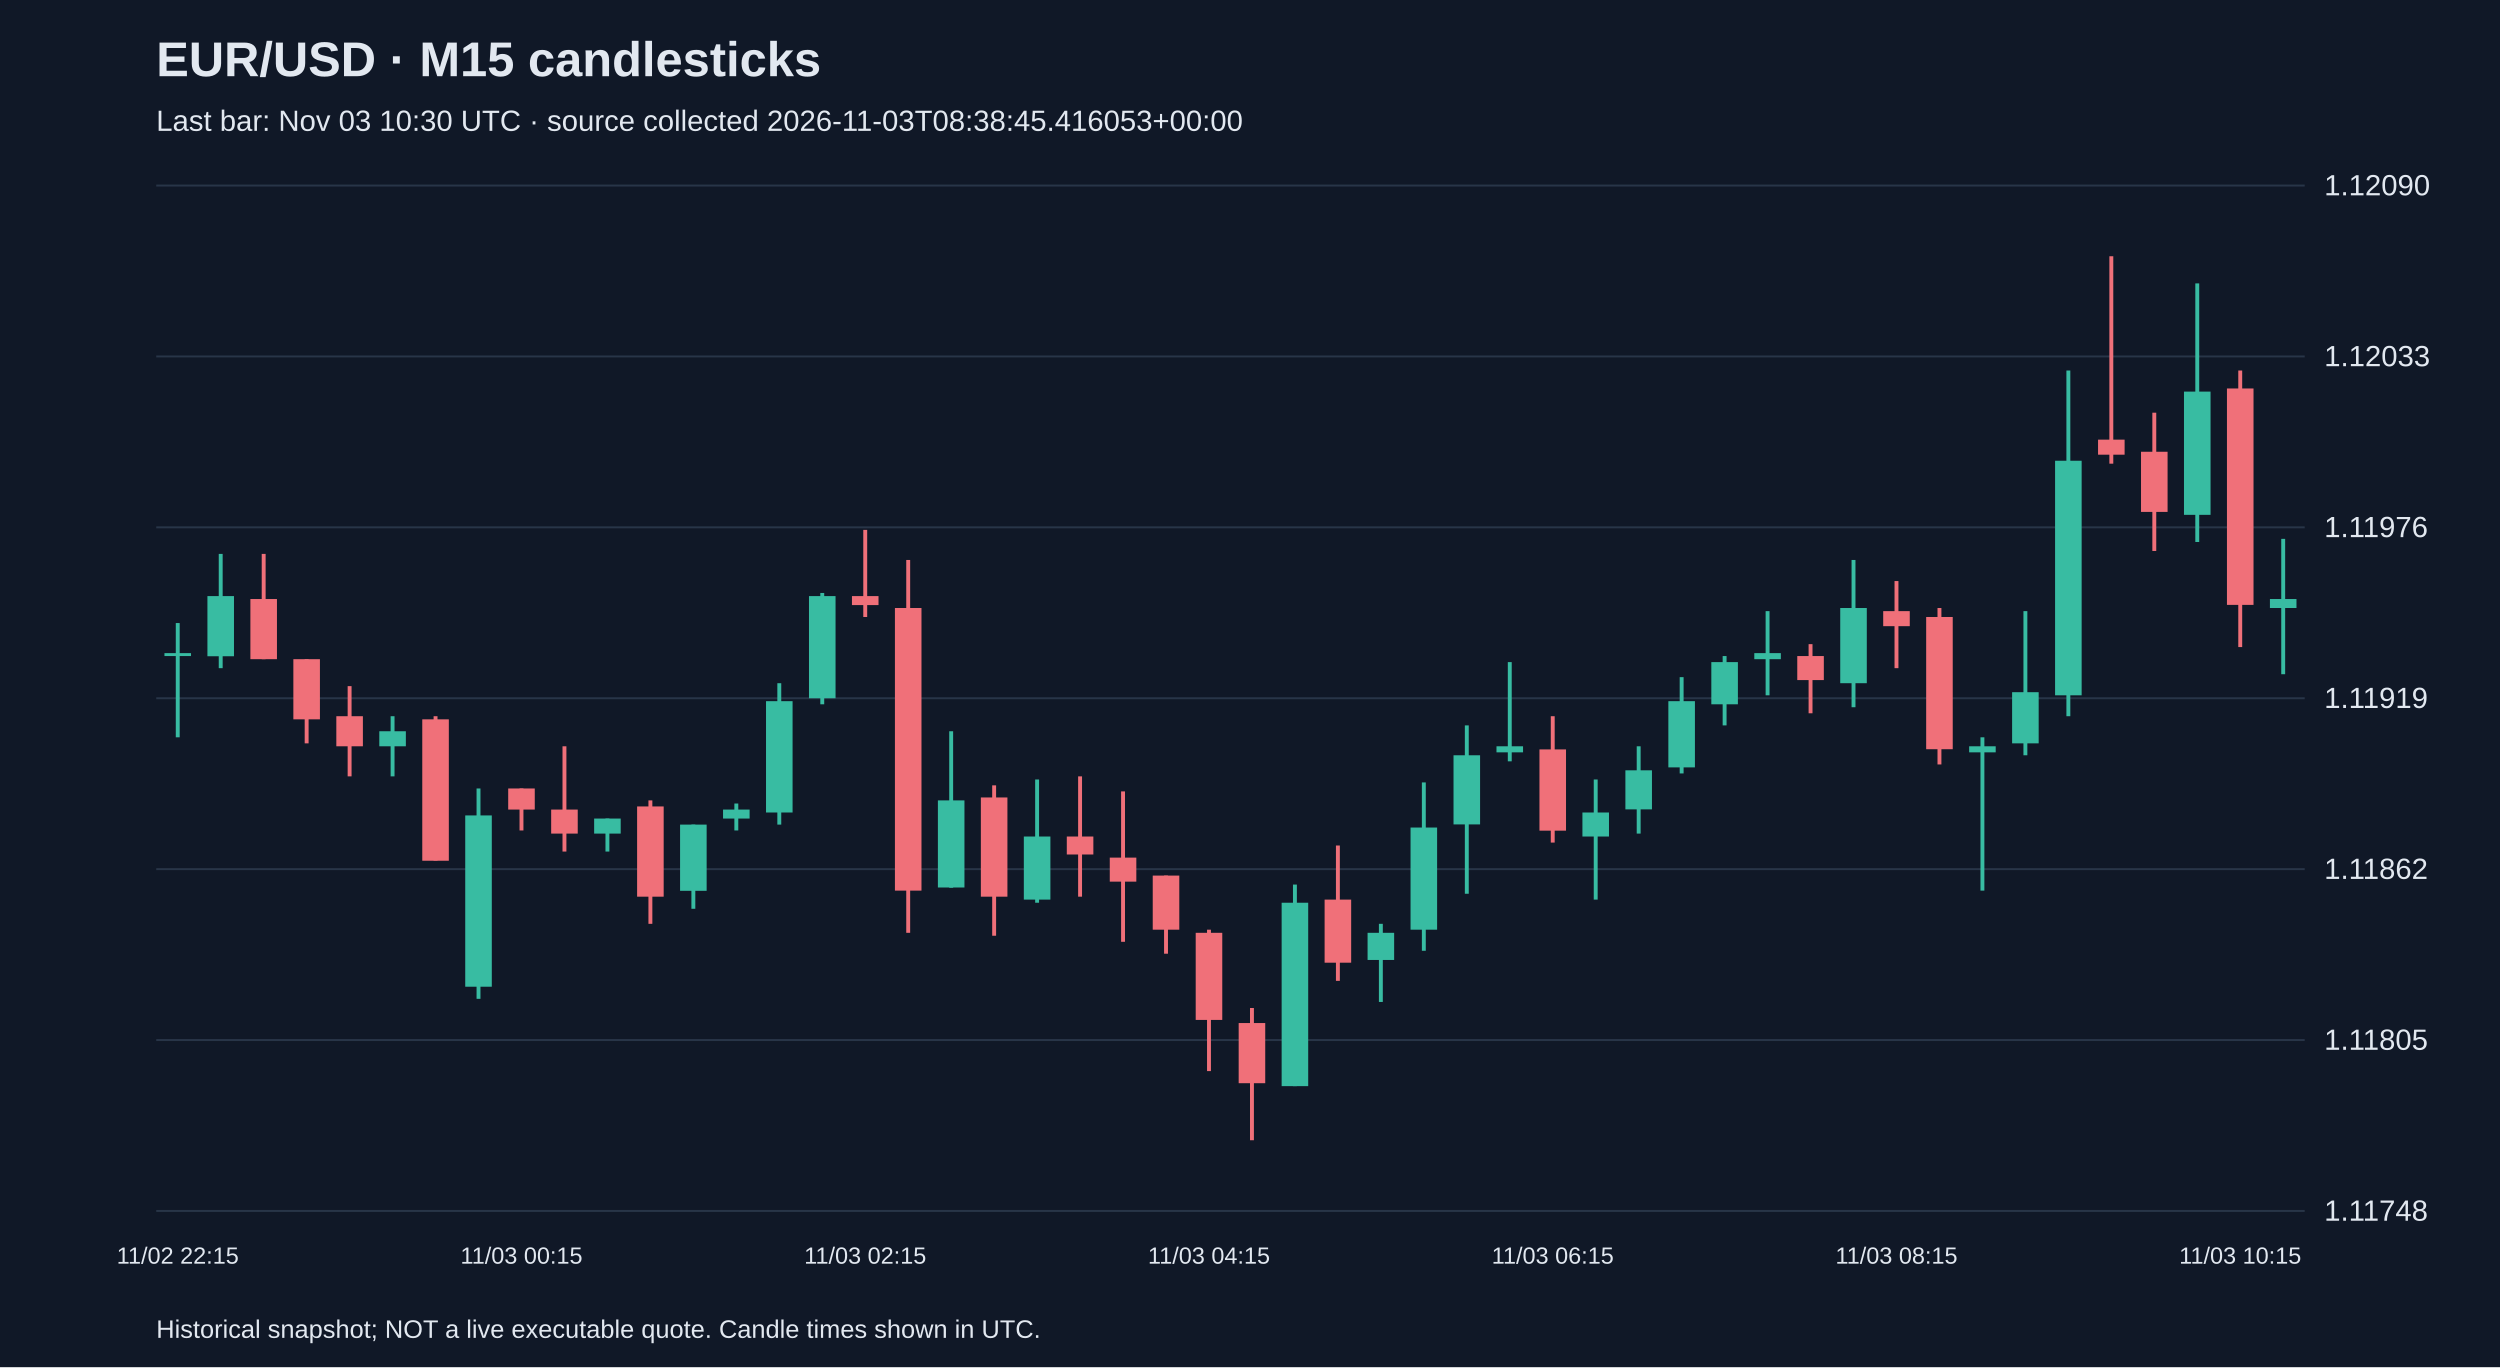
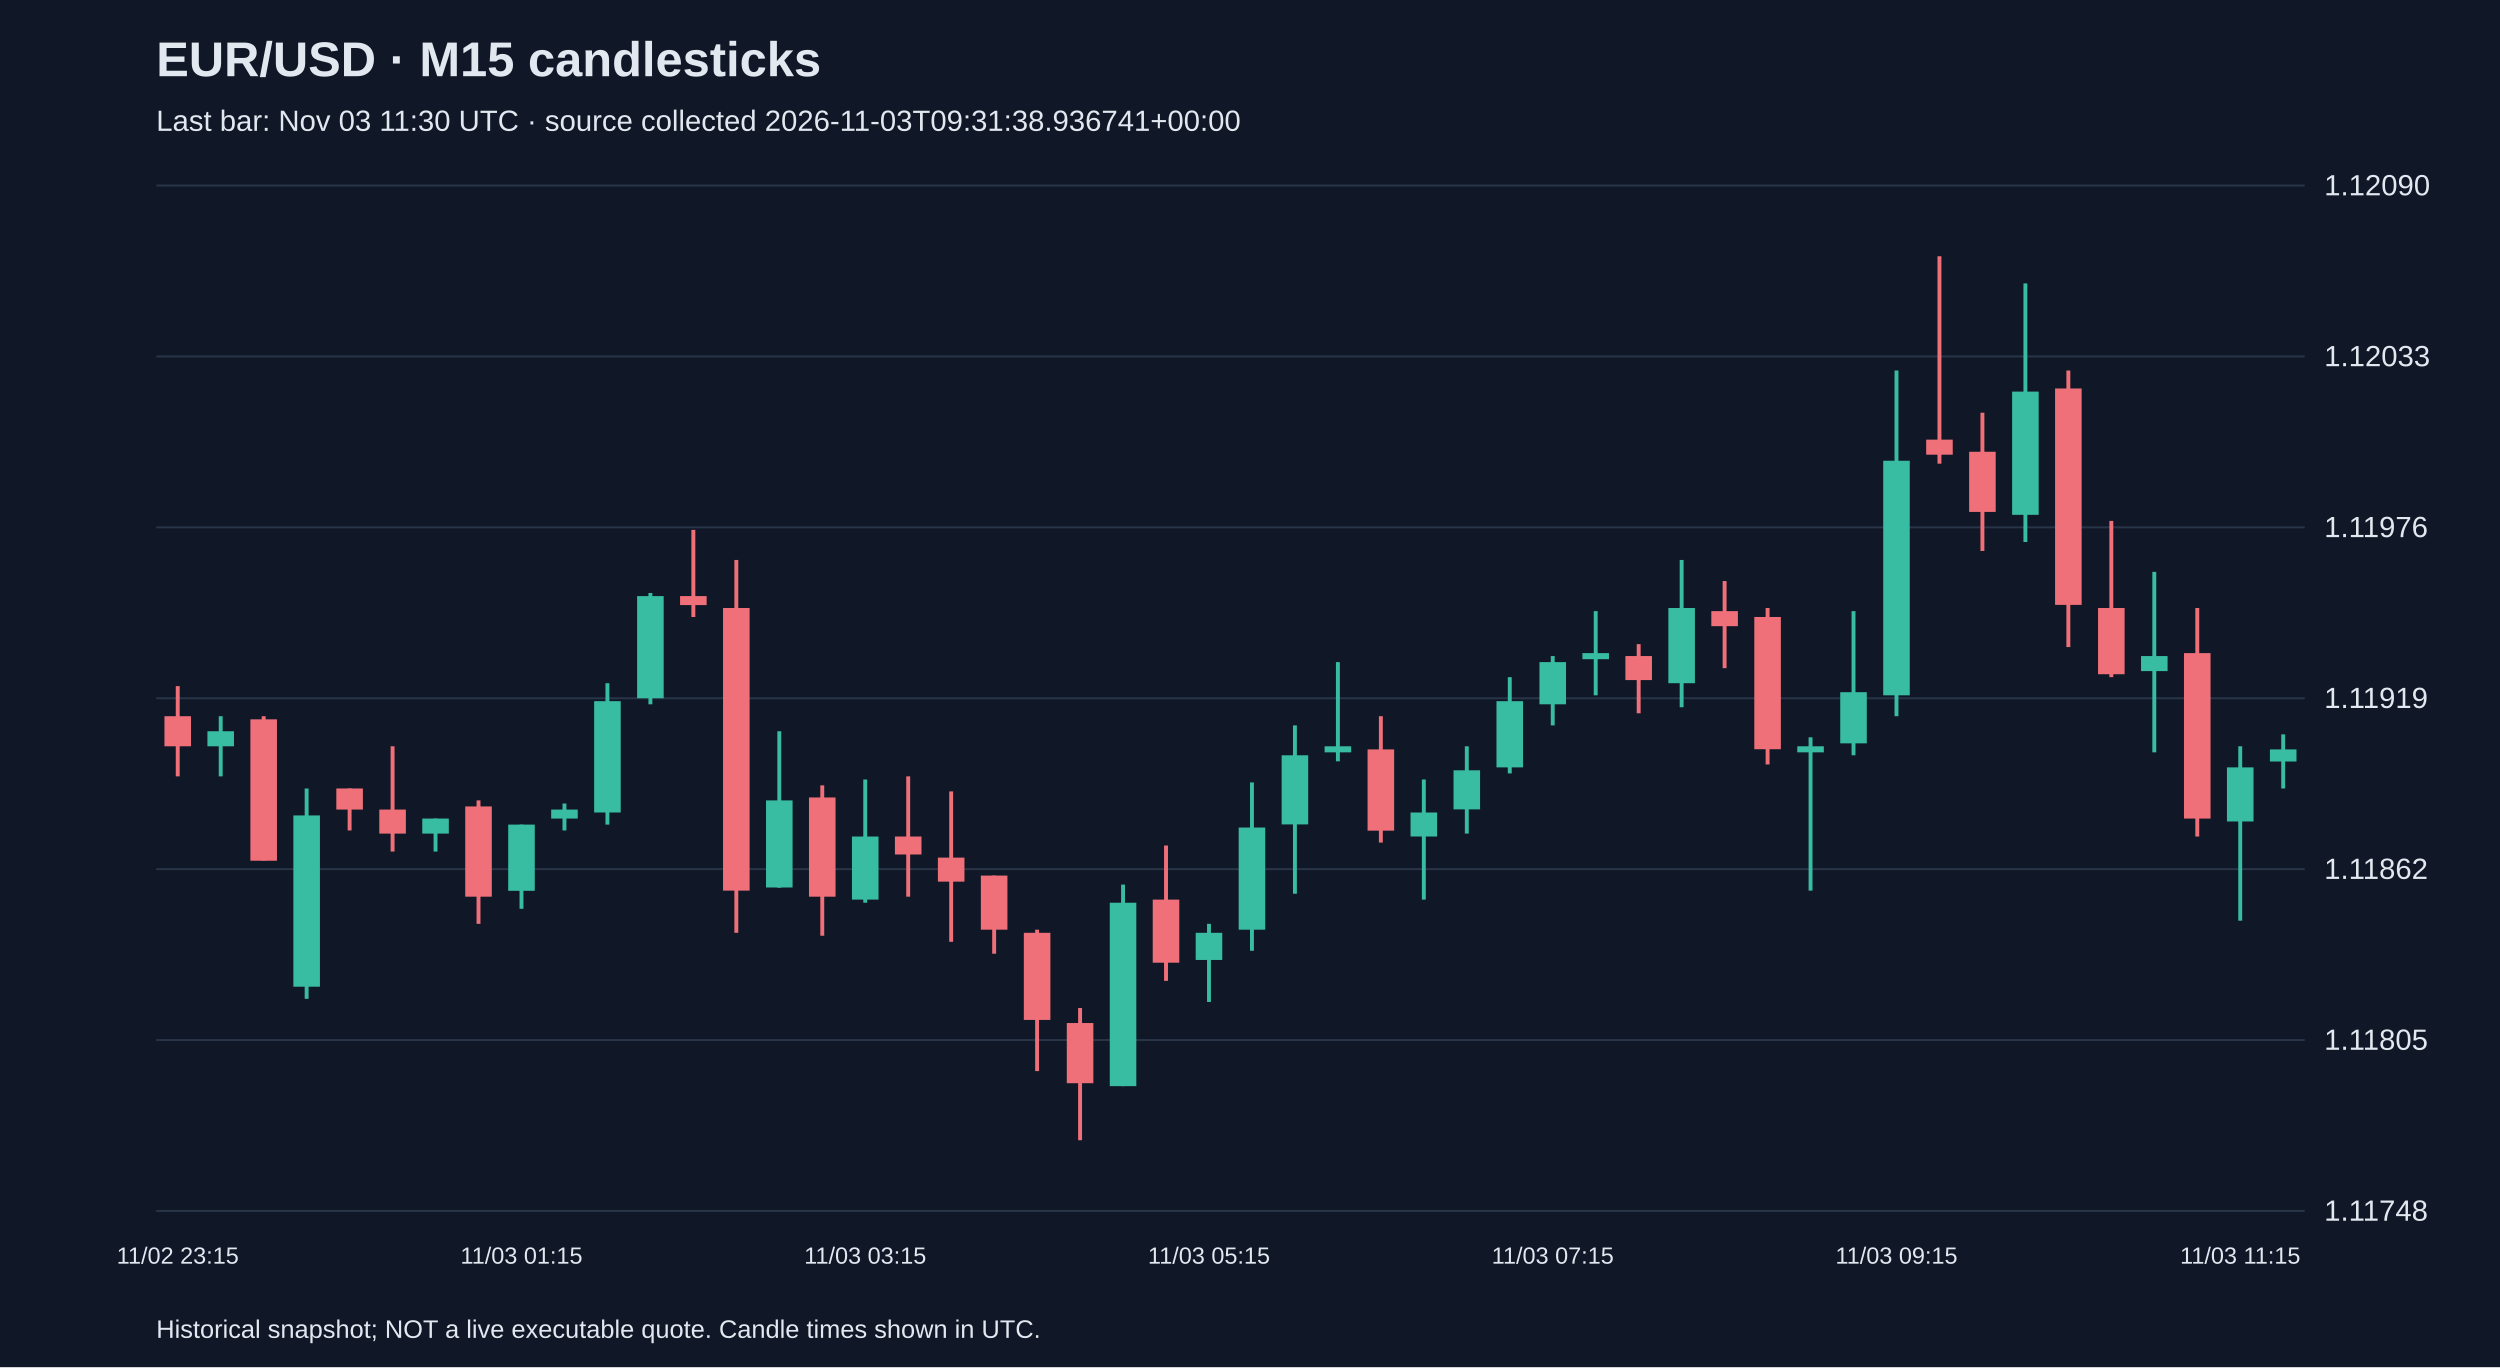
<svg xmlns="http://www.w3.org/2000/svg" viewBox="0 0 1280 700">
  <rect width="100%" height="100%" fill="#101827" />
  <style>text{font-family:Arial,sans-serif;fill:#e2e8f0}</style>
  <text x="80" y="39" font-size="25" font-weight="bold">EUR/USD · M15 candlesticks</text>
-   <text x="80" y="67" font-size="15" fill="#a6b1c5">Last bar: Nov 03 10:30 UTC · source collected 2026-11-03T08:38:45.416053+00:00</text>
+   <text x="80" y="67" font-size="15" fill="#a6b1c5">Last bar: Nov 03 11:30 UTC · source collected 2026-11-03T09:31:38.936741+00:00</text>
  <line x1="80" y1="620.0" x2="1180" y2="620.0" stroke="#283548" />
  <text x="1190" y="625.0" font-size="15">1.11748</text>
  <line x1="80" y1="532.5" x2="1180" y2="532.5" stroke="#283548" />
  <text x="1190" y="537.5" font-size="15">1.11805</text>
  <line x1="80" y1="445.0" x2="1180" y2="445.0" stroke="#283548" />
  <text x="1190" y="450.0" font-size="15">1.11862</text>
  <line x1="80" y1="357.5" x2="1180" y2="357.5" stroke="#283548" />
  <text x="1190" y="362.5" font-size="15">1.11919</text>
  <line x1="80" y1="270.0" x2="1180" y2="270.0" stroke="#283548" />
  <text x="1190" y="275.0" font-size="15">1.11976</text>
  <line x1="80" y1="182.5" x2="1180" y2="182.5" stroke="#283548" />
  <text x="1190" y="187.5" font-size="15">1.12033</text>
  <line x1="80" y1="95.0" x2="1180" y2="95.0" stroke="#283548" />
  <text x="1190" y="100.0" font-size="15">1.12090</text>
-   <line x1="91.0" y1="319.0" x2="91.0" y2="377.5" stroke="#38bca2" stroke-width="2" />
-   <rect x="84.2" y="334.4" width="13.6" height="1.5" fill="#38bca2" />
-   <text x="91.0" y="647" text-anchor="middle" font-size="12">11/02 22:15</text>
-   <line x1="113.0" y1="283.6" x2="113.0" y2="342.1" stroke="#38bca2" stroke-width="2" />
-   <rect x="106.2" y="305.2" width="13.6" height="30.8" fill="#38bca2" />
-   <line x1="135.0" y1="283.6" x2="135.0" y2="337.5" stroke="#f07079" stroke-width="2" />
-   <rect x="128.2" y="306.7" width="13.6" height="30.8" fill="#f07079" />
-   <line x1="157.0" y1="337.5" x2="157.0" y2="380.6" stroke="#f07079" stroke-width="2" />
-   <rect x="150.2" y="337.5" width="13.6" height="30.8" fill="#f07079" />
-   <line x1="179.0" y1="351.3" x2="179.0" y2="397.5" stroke="#f07079" stroke-width="2" />
-   <rect x="172.2" y="366.7" width="13.6" height="15.4" fill="#f07079" />
-   <line x1="201.0" y1="366.7" x2="201.0" y2="397.5" stroke="#38bca2" stroke-width="2" />
-   <rect x="194.2" y="374.4" width="13.6" height="7.7" fill="#38bca2" />
-   <line x1="223.0" y1="366.7" x2="223.0" y2="440.6" stroke="#f07079" stroke-width="2" />
-   <rect x="216.2" y="368.3" width="13.6" height="72.4" fill="#f07079" />
-   <line x1="245.0" y1="403.7" x2="245.0" y2="511.4" stroke="#38bca2" stroke-width="2" />
-   <rect x="238.2" y="417.5" width="13.6" height="87.7" fill="#38bca2" />
-   <line x1="267.0" y1="403.7" x2="267.0" y2="425.2" stroke="#f07079" stroke-width="2" />
-   <rect x="260.2" y="403.7" width="13.6" height="10.8" fill="#f07079" />
-   <text x="267.0" y="647" text-anchor="middle" font-size="12">11/03 00:15</text>
-   <line x1="289.0" y1="382.1" x2="289.0" y2="436.0" stroke="#f07079" stroke-width="2" />
-   <rect x="282.2" y="414.5" width="13.6" height="12.3" fill="#f07079" />
-   <line x1="311.0" y1="419.1" x2="311.0" y2="436.0" stroke="#38bca2" stroke-width="2" />
-   <rect x="304.2" y="419.1" width="13.6" height="7.7" fill="#38bca2" />
-   <line x1="333.0" y1="409.8" x2="333.0" y2="473.0" stroke="#f07079" stroke-width="2" />
-   <rect x="326.2" y="412.9" width="13.6" height="46.2" fill="#f07079" />
-   <line x1="355.0" y1="422.2" x2="355.0" y2="465.3" stroke="#38bca2" stroke-width="2" />
-   <rect x="348.2" y="422.2" width="13.6" height="33.9" fill="#38bca2" />
-   <line x1="377.0" y1="411.4" x2="377.0" y2="425.2" stroke="#38bca2" stroke-width="2" />
-   <rect x="370.2" y="414.5" width="13.6" height="4.6" fill="#38bca2" />
-   <line x1="399.0" y1="349.8" x2="399.0" y2="422.2" stroke="#38bca2" stroke-width="2" />
-   <rect x="392.2" y="359.0" width="13.6" height="57.0" fill="#38bca2" />
-   <line x1="421.0" y1="303.6" x2="421.0" y2="360.6" stroke="#38bca2" stroke-width="2" />
-   <rect x="414.2" y="305.2" width="13.6" height="52.3" fill="#38bca2" />
-   <line x1="443.0" y1="271.3" x2="443.0" y2="315.9" stroke="#f07079" stroke-width="2" />
-   <rect x="436.2" y="305.2" width="13.6" height="4.6" fill="#f07079" />
-   <text x="443.0" y="647" text-anchor="middle" font-size="12">11/03 02:15</text>
-   <line x1="465.0" y1="286.7" x2="465.0" y2="477.6" stroke="#f07079" stroke-width="2" />
-   <rect x="458.2" y="311.3" width="13.6" height="144.7" fill="#f07079" />
-   <line x1="487.0" y1="374.4" x2="487.0" y2="454.5" stroke="#38bca2" stroke-width="2" />
-   <rect x="480.2" y="409.8" width="13.6" height="44.6" fill="#38bca2" />
-   <line x1="509.0" y1="402.1" x2="509.0" y2="479.1" stroke="#f07079" stroke-width="2" />
-   <rect x="502.2" y="408.3" width="13.6" height="50.8" fill="#f07079" />
-   <line x1="531.0" y1="399.1" x2="531.0" y2="462.2" stroke="#38bca2" stroke-width="2" />
-   <rect x="524.2" y="428.3" width="13.6" height="32.3" fill="#38bca2" />
-   <line x1="553.0" y1="397.5" x2="553.0" y2="459.1" stroke="#f07079" stroke-width="2" />
-   <rect x="546.2" y="428.3" width="13.6" height="9.2" fill="#f07079" />
-   <line x1="575.0" y1="405.2" x2="575.0" y2="482.2" stroke="#f07079" stroke-width="2" />
-   <rect x="568.2" y="439.1" width="13.6" height="12.3" fill="#f07079" />
-   <line x1="597.0" y1="448.3" x2="597.0" y2="488.3" stroke="#f07079" stroke-width="2" />
-   <rect x="590.2" y="448.3" width="13.6" height="27.7" fill="#f07079" />
-   <line x1="619.0" y1="476.0" x2="619.0" y2="548.4" stroke="#f07079" stroke-width="2" />
-   <rect x="612.2" y="477.6" width="13.6" height="44.6" fill="#f07079" />
-   <text x="619.0" y="647" text-anchor="middle" font-size="12">11/03 04:15</text>
-   <line x1="641.0" y1="516.1" x2="641.0" y2="583.8" stroke="#f07079" stroke-width="2" />
-   <rect x="634.2" y="523.8" width="13.6" height="30.8" fill="#f07079" />
-   <line x1="663.0" y1="452.9" x2="663.0" y2="556.1" stroke="#38bca2" stroke-width="2" />
-   <rect x="656.2" y="462.2" width="13.6" height="93.9" fill="#38bca2" />
-   <line x1="685.0" y1="432.9" x2="685.0" y2="502.2" stroke="#f07079" stroke-width="2" />
-   <rect x="678.2" y="460.6" width="13.6" height="32.3" fill="#f07079" />
-   <line x1="707.0" y1="473.0" x2="707.0" y2="513.0" stroke="#38bca2" stroke-width="2" />
-   <rect x="700.2" y="477.6" width="13.6" height="13.9" fill="#38bca2" />
-   <line x1="729.0" y1="400.6" x2="729.0" y2="486.8" stroke="#38bca2" stroke-width="2" />
-   <rect x="722.2" y="423.7" width="13.6" height="52.3" fill="#38bca2" />
-   <line x1="751.0" y1="371.4" x2="751.0" y2="457.6" stroke="#38bca2" stroke-width="2" />
-   <rect x="744.2" y="386.7" width="13.6" height="35.4" fill="#38bca2" />
-   <line x1="773.0" y1="339.0" x2="773.0" y2="389.8" stroke="#38bca2" stroke-width="2" />
-   <rect x="766.2" y="382.1" width="13.6" height="3.1" fill="#38bca2" />
-   <line x1="795.0" y1="366.7" x2="795.0" y2="431.4" stroke="#f07079" stroke-width="2" />
-   <rect x="788.2" y="383.7" width="13.6" height="41.6" fill="#f07079" />
-   <text x="795.0" y="647" text-anchor="middle" font-size="12">11/03 06:15</text>
-   <line x1="817.0" y1="399.1" x2="817.0" y2="460.6" stroke="#38bca2" stroke-width="2" />
-   <rect x="810.2" y="416.0" width="13.6" height="12.3" fill="#38bca2" />
-   <line x1="839.0" y1="382.1" x2="839.0" y2="426.8" stroke="#38bca2" stroke-width="2" />
-   <rect x="832.2" y="394.4" width="13.6" height="20.0" fill="#38bca2" />
-   <line x1="861.0" y1="346.7" x2="861.0" y2="396.0" stroke="#38bca2" stroke-width="2" />
-   <rect x="854.2" y="359.0" width="13.6" height="33.9" fill="#38bca2" />
-   <line x1="883.0" y1="335.9" x2="883.0" y2="371.4" stroke="#38bca2" stroke-width="2" />
-   <rect x="876.2" y="339.0" width="13.6" height="21.6" fill="#38bca2" />
-   <line x1="905.0" y1="312.9" x2="905.0" y2="356.0" stroke="#38bca2" stroke-width="2" />
-   <rect x="898.2" y="334.4" width="13.6" height="3.1" fill="#38bca2" />
-   <line x1="927.0" y1="329.8" x2="927.0" y2="365.2" stroke="#f07079" stroke-width="2" />
-   <rect x="920.2" y="335.9" width="13.6" height="12.3" fill="#f07079" />
-   <line x1="949.0" y1="286.7" x2="949.0" y2="362.1" stroke="#38bca2" stroke-width="2" />
-   <rect x="942.2" y="311.3" width="13.6" height="38.5" fill="#38bca2" />
-   <line x1="971.0" y1="297.5" x2="971.0" y2="342.1" stroke="#f07079" stroke-width="2" />
-   <rect x="964.2" y="312.9" width="13.6" height="7.7" fill="#f07079" />
-   <text x="971.0" y="647" text-anchor="middle" font-size="12">11/03 08:15</text>
-   <line x1="993.0" y1="311.3" x2="993.0" y2="391.4" stroke="#f07079" stroke-width="2" />
-   <rect x="986.2" y="315.9" width="13.6" height="67.7" fill="#f07079" />
-   <line x1="1015.0" y1="377.5" x2="1015.0" y2="456.0" stroke="#38bca2" stroke-width="2" />
-   <rect x="1008.2" y="382.1" width="13.6" height="3.1" fill="#38bca2" />
-   <line x1="1037.0" y1="312.9" x2="1037.0" y2="386.7" stroke="#38bca2" stroke-width="2" />
-   <rect x="1030.2" y="354.4" width="13.6" height="26.2" fill="#38bca2" />
-   <line x1="1059.0" y1="189.7" x2="1059.0" y2="366.7" stroke="#38bca2" stroke-width="2" />
-   <rect x="1052.2" y="235.9" width="13.6" height="120.1" fill="#38bca2" />
-   <line x1="1081.0" y1="131.2" x2="1081.0" y2="237.4" stroke="#f07079" stroke-width="2" />
-   <rect x="1074.2" y="225.1" width="13.6" height="7.7" fill="#f07079" />
-   <line x1="1103.0" y1="211.3" x2="1103.0" y2="282.1" stroke="#f07079" stroke-width="2" />
-   <rect x="1096.2" y="231.3" width="13.6" height="30.8" fill="#f07079" />
-   <line x1="1125.0" y1="145.1" x2="1125.0" y2="277.5" stroke="#38bca2" stroke-width="2" />
-   <rect x="1118.2" y="200.5" width="13.6" height="63.1" fill="#38bca2" />
-   <line x1="1147.0" y1="189.7" x2="1147.0" y2="331.3" stroke="#f07079" stroke-width="2" />
-   <rect x="1140.2" y="198.9" width="13.6" height="110.8" fill="#f07079" />
-   <text x="1147.0" y="647" text-anchor="middle" font-size="12">11/03 10:15</text>
-   <line x1="1169.0" y1="275.9" x2="1169.0" y2="345.2" stroke="#38bca2" stroke-width="2" />
-   <rect x="1162.2" y="306.7" width="13.6" height="4.6" fill="#38bca2" />
+   <line x1="91.0" y1="351.3" x2="91.0" y2="397.5" stroke="#f07079" stroke-width="2" />
+   <rect x="84.2" y="366.7" width="13.6" height="15.4" fill="#f07079" />
+   <text x="91.0" y="647" text-anchor="middle" font-size="12">11/02 23:15</text>
+   <line x1="113.0" y1="366.7" x2="113.0" y2="397.5" stroke="#38bca2" stroke-width="2" />
+   <rect x="106.2" y="374.4" width="13.6" height="7.7" fill="#38bca2" />
+   <line x1="135.0" y1="366.7" x2="135.0" y2="440.6" stroke="#f07079" stroke-width="2" />
+   <rect x="128.2" y="368.3" width="13.6" height="72.4" fill="#f07079" />
+   <line x1="157.0" y1="403.7" x2="157.0" y2="511.4" stroke="#38bca2" stroke-width="2" />
+   <rect x="150.2" y="417.5" width="13.6" height="87.7" fill="#38bca2" />
+   <line x1="179.0" y1="403.7" x2="179.0" y2="425.2" stroke="#f07079" stroke-width="2" />
+   <rect x="172.2" y="403.7" width="13.6" height="10.8" fill="#f07079" />
+   <line x1="201.0" y1="382.1" x2="201.0" y2="436.0" stroke="#f07079" stroke-width="2" />
+   <rect x="194.2" y="414.5" width="13.6" height="12.3" fill="#f07079" />
+   <line x1="223.0" y1="419.1" x2="223.0" y2="436.0" stroke="#38bca2" stroke-width="2" />
+   <rect x="216.2" y="419.1" width="13.6" height="7.7" fill="#38bca2" />
+   <line x1="245.0" y1="409.8" x2="245.0" y2="473.0" stroke="#f07079" stroke-width="2" />
+   <rect x="238.2" y="412.9" width="13.6" height="46.2" fill="#f07079" />
+   <line x1="267.0" y1="422.2" x2="267.0" y2="465.3" stroke="#38bca2" stroke-width="2" />
+   <rect x="260.2" y="422.2" width="13.6" height="33.9" fill="#38bca2" />
+   <text x="267.0" y="647" text-anchor="middle" font-size="12">11/03 01:15</text>
+   <line x1="289.0" y1="411.4" x2="289.0" y2="425.2" stroke="#38bca2" stroke-width="2" />
+   <rect x="282.2" y="414.5" width="13.6" height="4.6" fill="#38bca2" />
+   <line x1="311.0" y1="349.8" x2="311.0" y2="422.2" stroke="#38bca2" stroke-width="2" />
+   <rect x="304.2" y="359.0" width="13.6" height="57.0" fill="#38bca2" />
+   <line x1="333.0" y1="303.6" x2="333.0" y2="360.6" stroke="#38bca2" stroke-width="2" />
+   <rect x="326.2" y="305.2" width="13.6" height="52.3" fill="#38bca2" />
+   <line x1="355.0" y1="271.3" x2="355.0" y2="315.9" stroke="#f07079" stroke-width="2" />
+   <rect x="348.2" y="305.2" width="13.6" height="4.6" fill="#f07079" />
+   <line x1="377.0" y1="286.7" x2="377.0" y2="477.6" stroke="#f07079" stroke-width="2" />
+   <rect x="370.2" y="311.3" width="13.6" height="144.7" fill="#f07079" />
+   <line x1="399.0" y1="374.4" x2="399.0" y2="454.5" stroke="#38bca2" stroke-width="2" />
+   <rect x="392.2" y="409.8" width="13.6" height="44.6" fill="#38bca2" />
+   <line x1="421.0" y1="402.1" x2="421.0" y2="479.1" stroke="#f07079" stroke-width="2" />
+   <rect x="414.2" y="408.3" width="13.6" height="50.8" fill="#f07079" />
+   <line x1="443.0" y1="399.1" x2="443.0" y2="462.2" stroke="#38bca2" stroke-width="2" />
+   <rect x="436.2" y="428.3" width="13.6" height="32.3" fill="#38bca2" />
+   <text x="443.0" y="647" text-anchor="middle" font-size="12">11/03 03:15</text>
+   <line x1="465.0" y1="397.5" x2="465.0" y2="459.1" stroke="#f07079" stroke-width="2" />
+   <rect x="458.2" y="428.3" width="13.6" height="9.2" fill="#f07079" />
+   <line x1="487.0" y1="405.2" x2="487.0" y2="482.2" stroke="#f07079" stroke-width="2" />
+   <rect x="480.2" y="439.1" width="13.6" height="12.3" fill="#f07079" />
+   <line x1="509.0" y1="448.3" x2="509.0" y2="488.3" stroke="#f07079" stroke-width="2" />
+   <rect x="502.2" y="448.3" width="13.6" height="27.7" fill="#f07079" />
+   <line x1="531.0" y1="476.0" x2="531.0" y2="548.4" stroke="#f07079" stroke-width="2" />
+   <rect x="524.2" y="477.6" width="13.6" height="44.6" fill="#f07079" />
+   <line x1="553.0" y1="516.1" x2="553.0" y2="583.8" stroke="#f07079" stroke-width="2" />
+   <rect x="546.2" y="523.8" width="13.6" height="30.8" fill="#f07079" />
+   <line x1="575.0" y1="452.9" x2="575.0" y2="556.1" stroke="#38bca2" stroke-width="2" />
+   <rect x="568.2" y="462.2" width="13.6" height="93.9" fill="#38bca2" />
+   <line x1="597.0" y1="432.9" x2="597.0" y2="502.2" stroke="#f07079" stroke-width="2" />
+   <rect x="590.2" y="460.6" width="13.6" height="32.3" fill="#f07079" />
+   <line x1="619.0" y1="473.0" x2="619.0" y2="513.0" stroke="#38bca2" stroke-width="2" />
+   <rect x="612.2" y="477.6" width="13.6" height="13.9" fill="#38bca2" />
+   <text x="619.0" y="647" text-anchor="middle" font-size="12">11/03 05:15</text>
+   <line x1="641.0" y1="400.6" x2="641.0" y2="486.8" stroke="#38bca2" stroke-width="2" />
+   <rect x="634.2" y="423.7" width="13.6" height="52.3" fill="#38bca2" />
+   <line x1="663.0" y1="371.4" x2="663.0" y2="457.6" stroke="#38bca2" stroke-width="2" />
+   <rect x="656.2" y="386.7" width="13.6" height="35.4" fill="#38bca2" />
+   <line x1="685.0" y1="339.0" x2="685.0" y2="389.8" stroke="#38bca2" stroke-width="2" />
+   <rect x="678.2" y="382.1" width="13.6" height="3.1" fill="#38bca2" />
+   <line x1="707.0" y1="366.7" x2="707.0" y2="431.4" stroke="#f07079" stroke-width="2" />
+   <rect x="700.2" y="383.7" width="13.6" height="41.6" fill="#f07079" />
+   <line x1="729.0" y1="399.1" x2="729.0" y2="460.6" stroke="#38bca2" stroke-width="2" />
+   <rect x="722.2" y="416.0" width="13.6" height="12.3" fill="#38bca2" />
+   <line x1="751.0" y1="382.1" x2="751.0" y2="426.8" stroke="#38bca2" stroke-width="2" />
+   <rect x="744.2" y="394.4" width="13.6" height="20.0" fill="#38bca2" />
+   <line x1="773.0" y1="346.7" x2="773.0" y2="396.0" stroke="#38bca2" stroke-width="2" />
+   <rect x="766.2" y="359.0" width="13.6" height="33.9" fill="#38bca2" />
+   <line x1="795.0" y1="335.9" x2="795.0" y2="371.4" stroke="#38bca2" stroke-width="2" />
+   <rect x="788.2" y="339.0" width="13.6" height="21.6" fill="#38bca2" />
+   <text x="795.0" y="647" text-anchor="middle" font-size="12">11/03 07:15</text>
+   <line x1="817.0" y1="312.9" x2="817.0" y2="356.0" stroke="#38bca2" stroke-width="2" />
+   <rect x="810.2" y="334.4" width="13.6" height="3.1" fill="#38bca2" />
+   <line x1="839.0" y1="329.8" x2="839.0" y2="365.2" stroke="#f07079" stroke-width="2" />
+   <rect x="832.2" y="335.9" width="13.6" height="12.3" fill="#f07079" />
+   <line x1="861.0" y1="286.7" x2="861.0" y2="362.1" stroke="#38bca2" stroke-width="2" />
+   <rect x="854.2" y="311.3" width="13.6" height="38.5" fill="#38bca2" />
+   <line x1="883.0" y1="297.5" x2="883.0" y2="342.1" stroke="#f07079" stroke-width="2" />
+   <rect x="876.2" y="312.9" width="13.6" height="7.7" fill="#f07079" />
+   <line x1="905.0" y1="311.3" x2="905.0" y2="391.4" stroke="#f07079" stroke-width="2" />
+   <rect x="898.2" y="315.9" width="13.6" height="67.7" fill="#f07079" />
+   <line x1="927.0" y1="377.5" x2="927.0" y2="456.0" stroke="#38bca2" stroke-width="2" />
+   <rect x="920.2" y="382.1" width="13.6" height="3.1" fill="#38bca2" />
+   <line x1="949.0" y1="312.9" x2="949.0" y2="386.7" stroke="#38bca2" stroke-width="2" />
+   <rect x="942.2" y="354.4" width="13.6" height="26.2" fill="#38bca2" />
+   <line x1="971.0" y1="189.7" x2="971.0" y2="366.7" stroke="#38bca2" stroke-width="2" />
+   <rect x="964.2" y="235.9" width="13.6" height="120.1" fill="#38bca2" />
+   <text x="971.0" y="647" text-anchor="middle" font-size="12">11/03 09:15</text>
+   <line x1="993.0" y1="131.2" x2="993.0" y2="237.4" stroke="#f07079" stroke-width="2" />
+   <rect x="986.2" y="225.1" width="13.6" height="7.7" fill="#f07079" />
+   <line x1="1015.0" y1="211.3" x2="1015.0" y2="282.1" stroke="#f07079" stroke-width="2" />
+   <rect x="1008.2" y="231.3" width="13.6" height="30.8" fill="#f07079" />
+   <line x1="1037.0" y1="145.1" x2="1037.0" y2="277.5" stroke="#38bca2" stroke-width="2" />
+   <rect x="1030.2" y="200.5" width="13.6" height="63.1" fill="#38bca2" />
+   <line x1="1059.0" y1="189.7" x2="1059.0" y2="331.3" stroke="#f07079" stroke-width="2" />
+   <rect x="1052.2" y="198.9" width="13.6" height="110.8" fill="#f07079" />
+   <line x1="1081.0" y1="266.7" x2="1081.0" y2="346.7" stroke="#f07079" stroke-width="2" />
+   <rect x="1074.2" y="311.3" width="13.6" height="33.9" fill="#f07079" />
+   <line x1="1103.0" y1="292.8" x2="1103.0" y2="385.2" stroke="#38bca2" stroke-width="2" />
+   <rect x="1096.2" y="335.9" width="13.6" height="7.7" fill="#38bca2" />
+   <line x1="1125.0" y1="311.3" x2="1125.0" y2="428.3" stroke="#f07079" stroke-width="2" />
+   <rect x="1118.2" y="334.4" width="13.6" height="84.7" fill="#f07079" />
+   <line x1="1147.0" y1="382.1" x2="1147.0" y2="471.4" stroke="#38bca2" stroke-width="2" />
+   <rect x="1140.2" y="392.9" width="13.6" height="27.7" fill="#38bca2" />
+   <text x="1147.0" y="647" text-anchor="middle" font-size="12">11/03 11:15</text>
+   <line x1="1169.0" y1="376.0" x2="1169.0" y2="403.7" stroke="#38bca2" stroke-width="2" />
+   <rect x="1162.2" y="383.7" width="13.6" height="6.2" fill="#38bca2" />
  <text x="80" y="685" font-size="13">Historical snapshot; NOT a live executable quote. Candle times shown in UTC.</text>
</svg>
